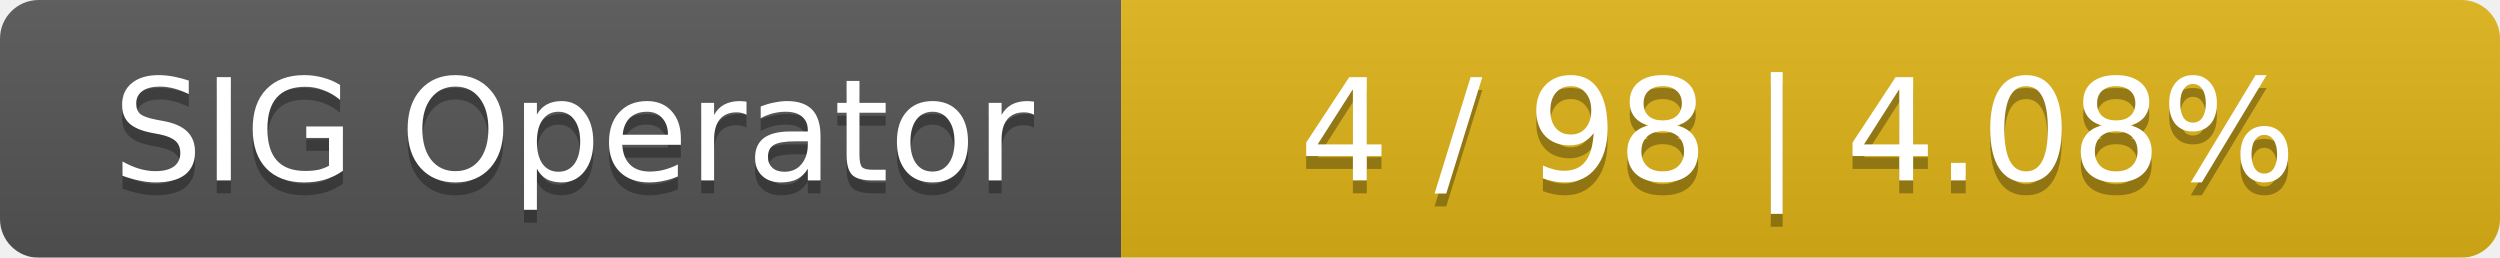
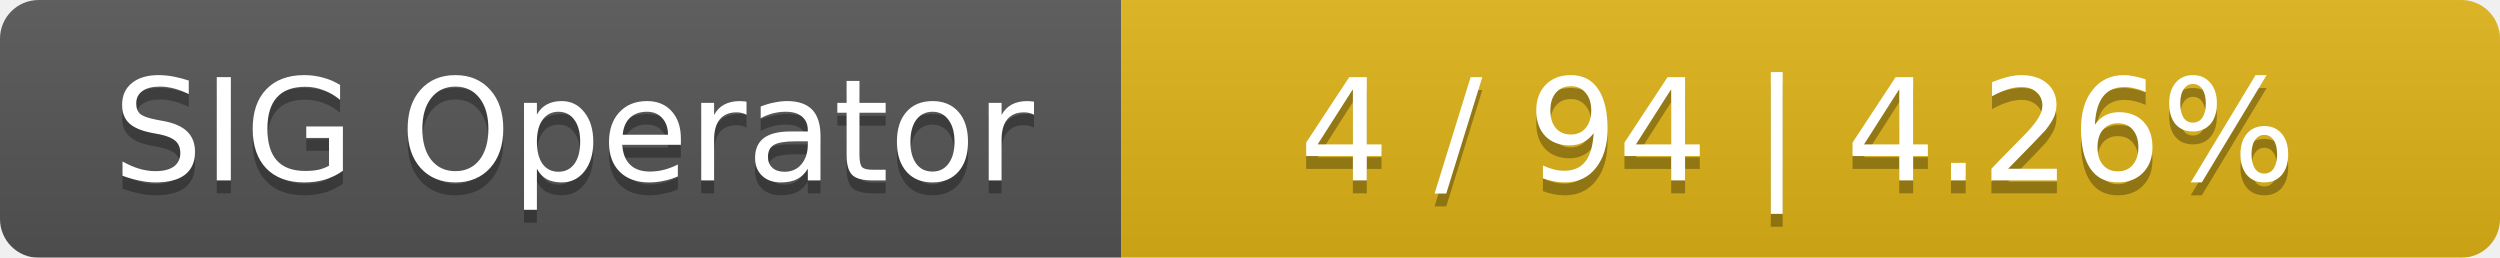
<svg xmlns="http://www.w3.org/2000/svg" width="194" height="20">
  <linearGradient id="smooth" x2="0" y2="100%">
    <stop offset="0" stop-color="#bbb" stop-opacity=".1" />
    <stop offset="1" stop-opacity=".1" />
  </linearGradient>
  <mask id="round">
    <rect width="194" height="20" rx="3" fill="#fff" />
  </mask>
  <g mask="url(#round)">
    <rect width="87" height="20" fill="#555" />
    <rect x="87" width="107" height="20" fill="#dfb317" />
    <rect width="194" height="20" fill="url(#smooth)" />
  </g>
  <g fill="#fff" text-anchor="middle" font-family="DejaVu Sans,Verdana,Geneva,sans-serif" font-size="11">
    <text x="44.5" y="15" fill="#010101" fill-opacity=".3">SIG Operator</text>
    <text x="44.5" y="14">SIG Operator</text>
-     <text x="139.5" y="15" fill="#010101" fill-opacity=".3">4 / 98    |    4.08%</text>
-     <text x="139.5" y="14">4 / 98    |    4.08%</text>
+     <text x="139.5" y="15" fill="#010101" fill-opacity=".3">4 / 94    |    4.26%</text>
+     <text x="139.5" y="14">4 / 94    |    4.26%</text>
  </g>
</svg>
